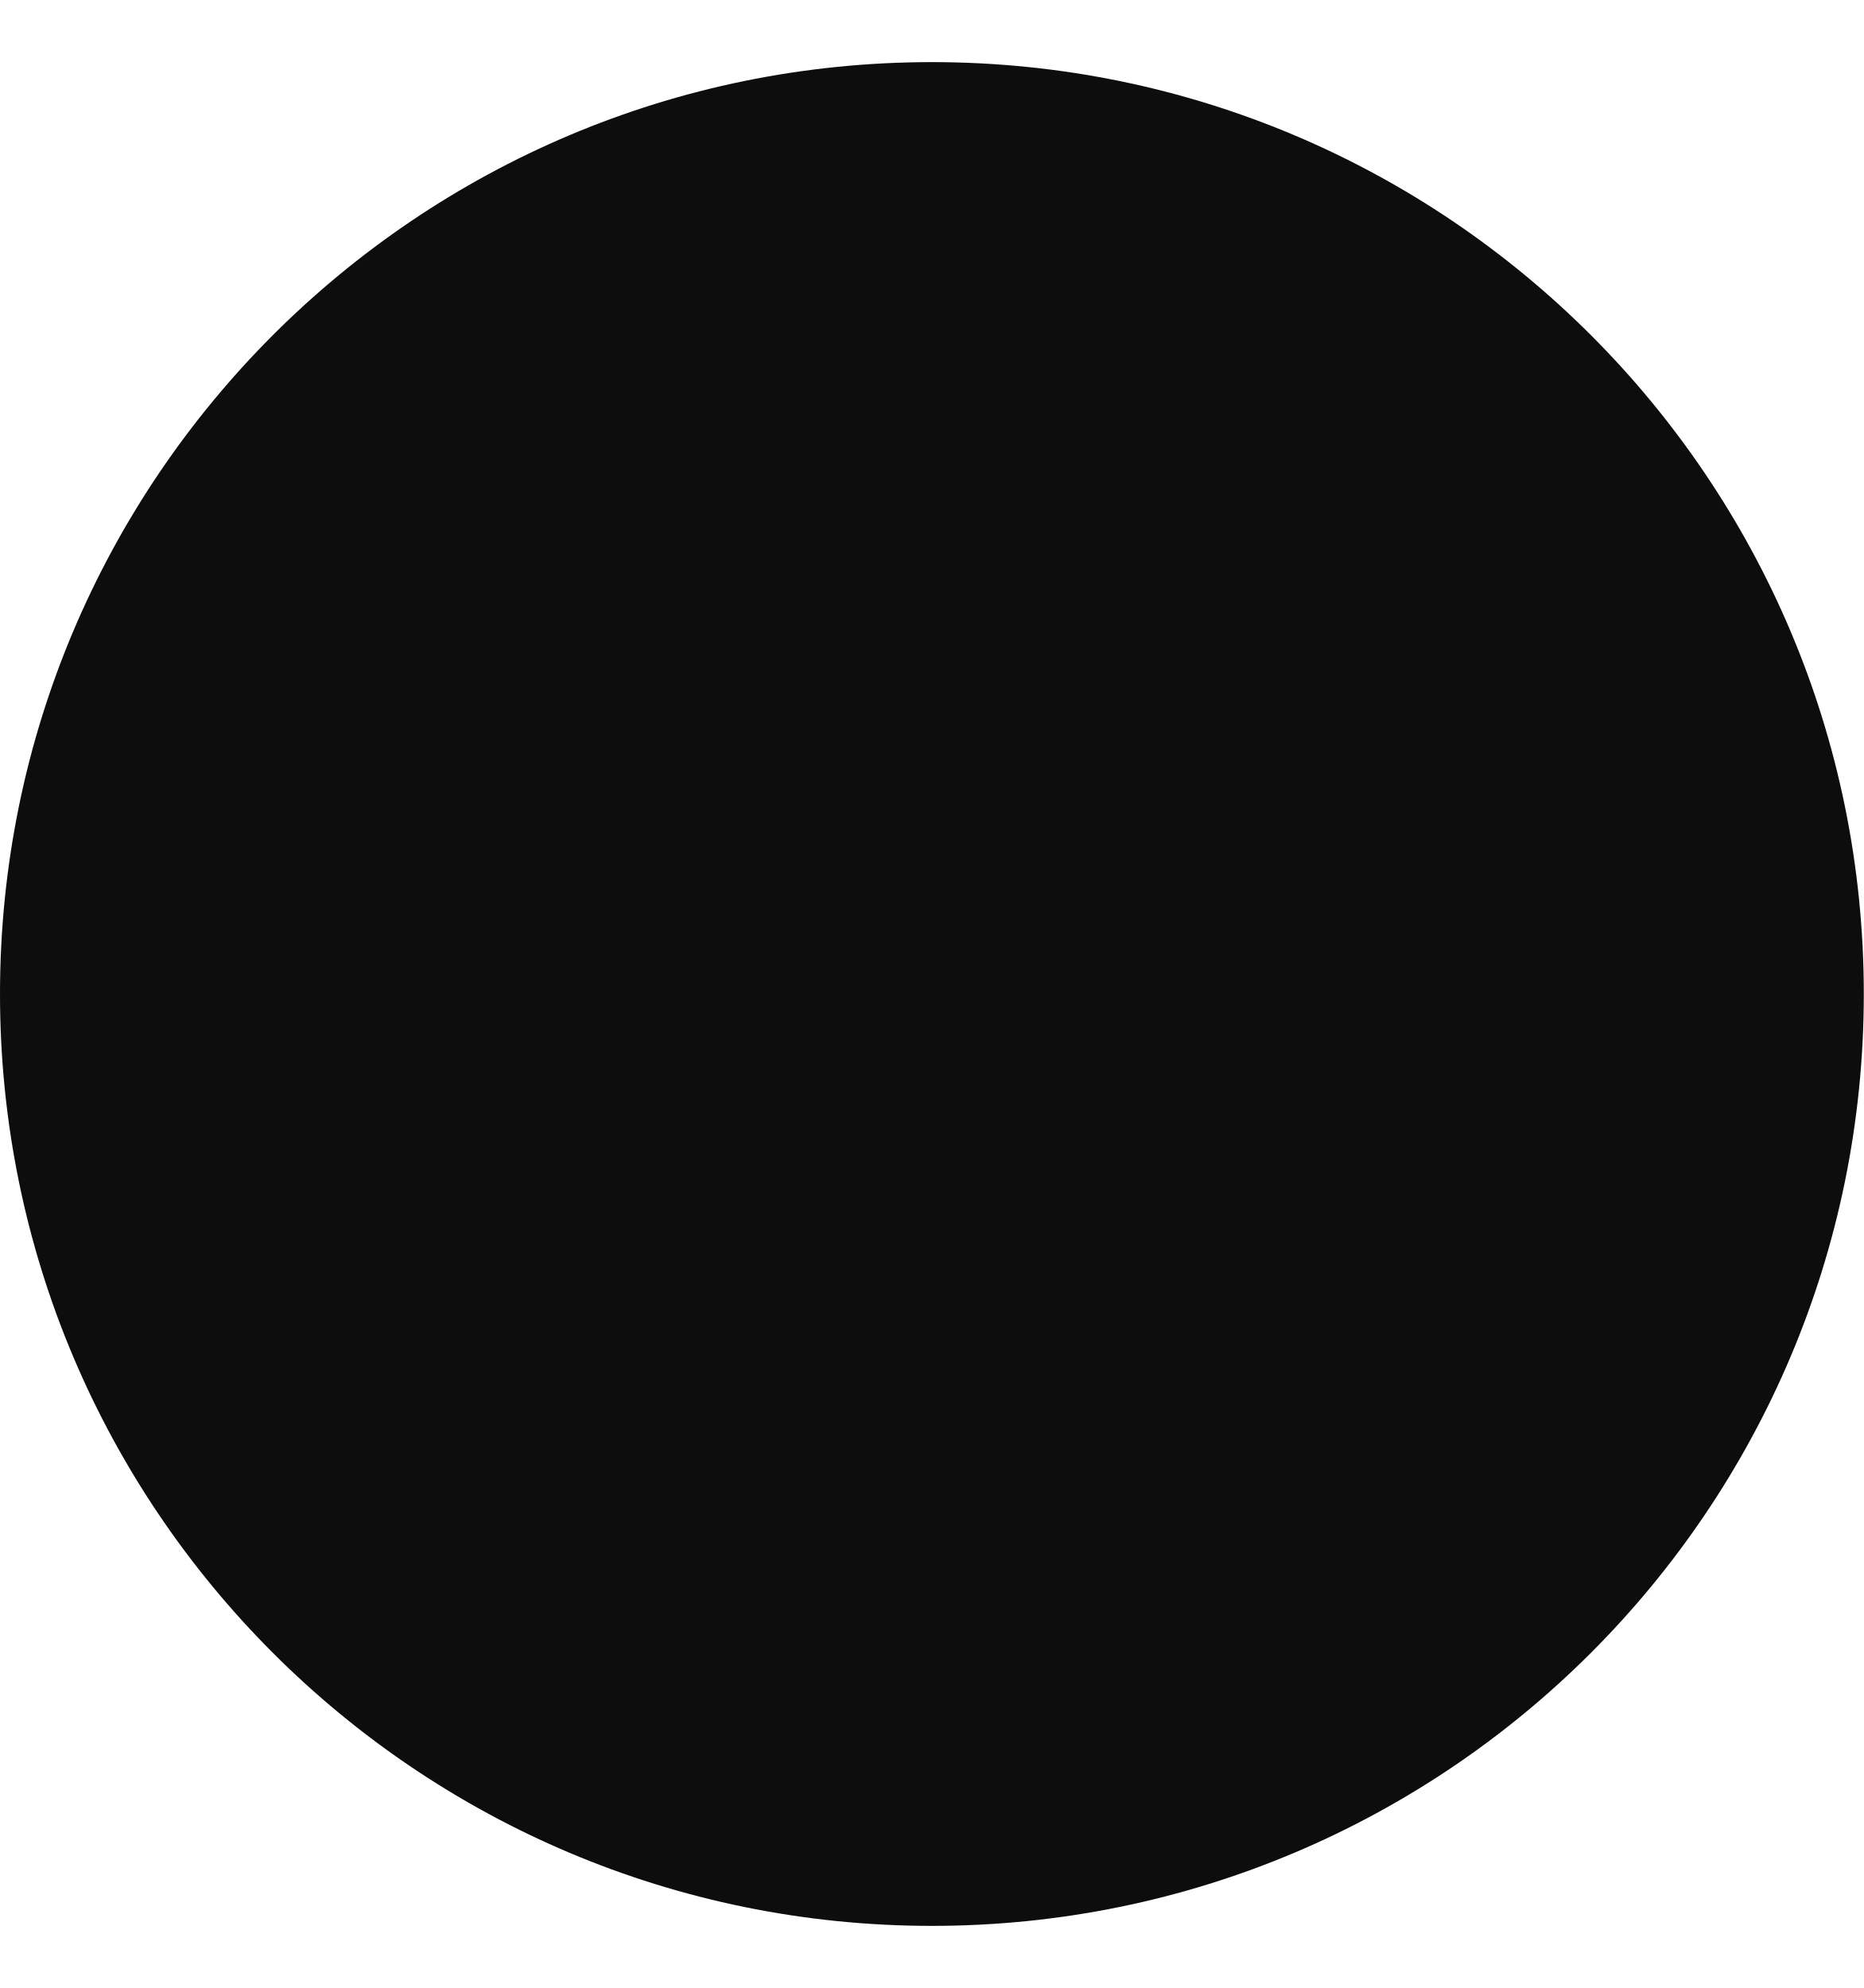
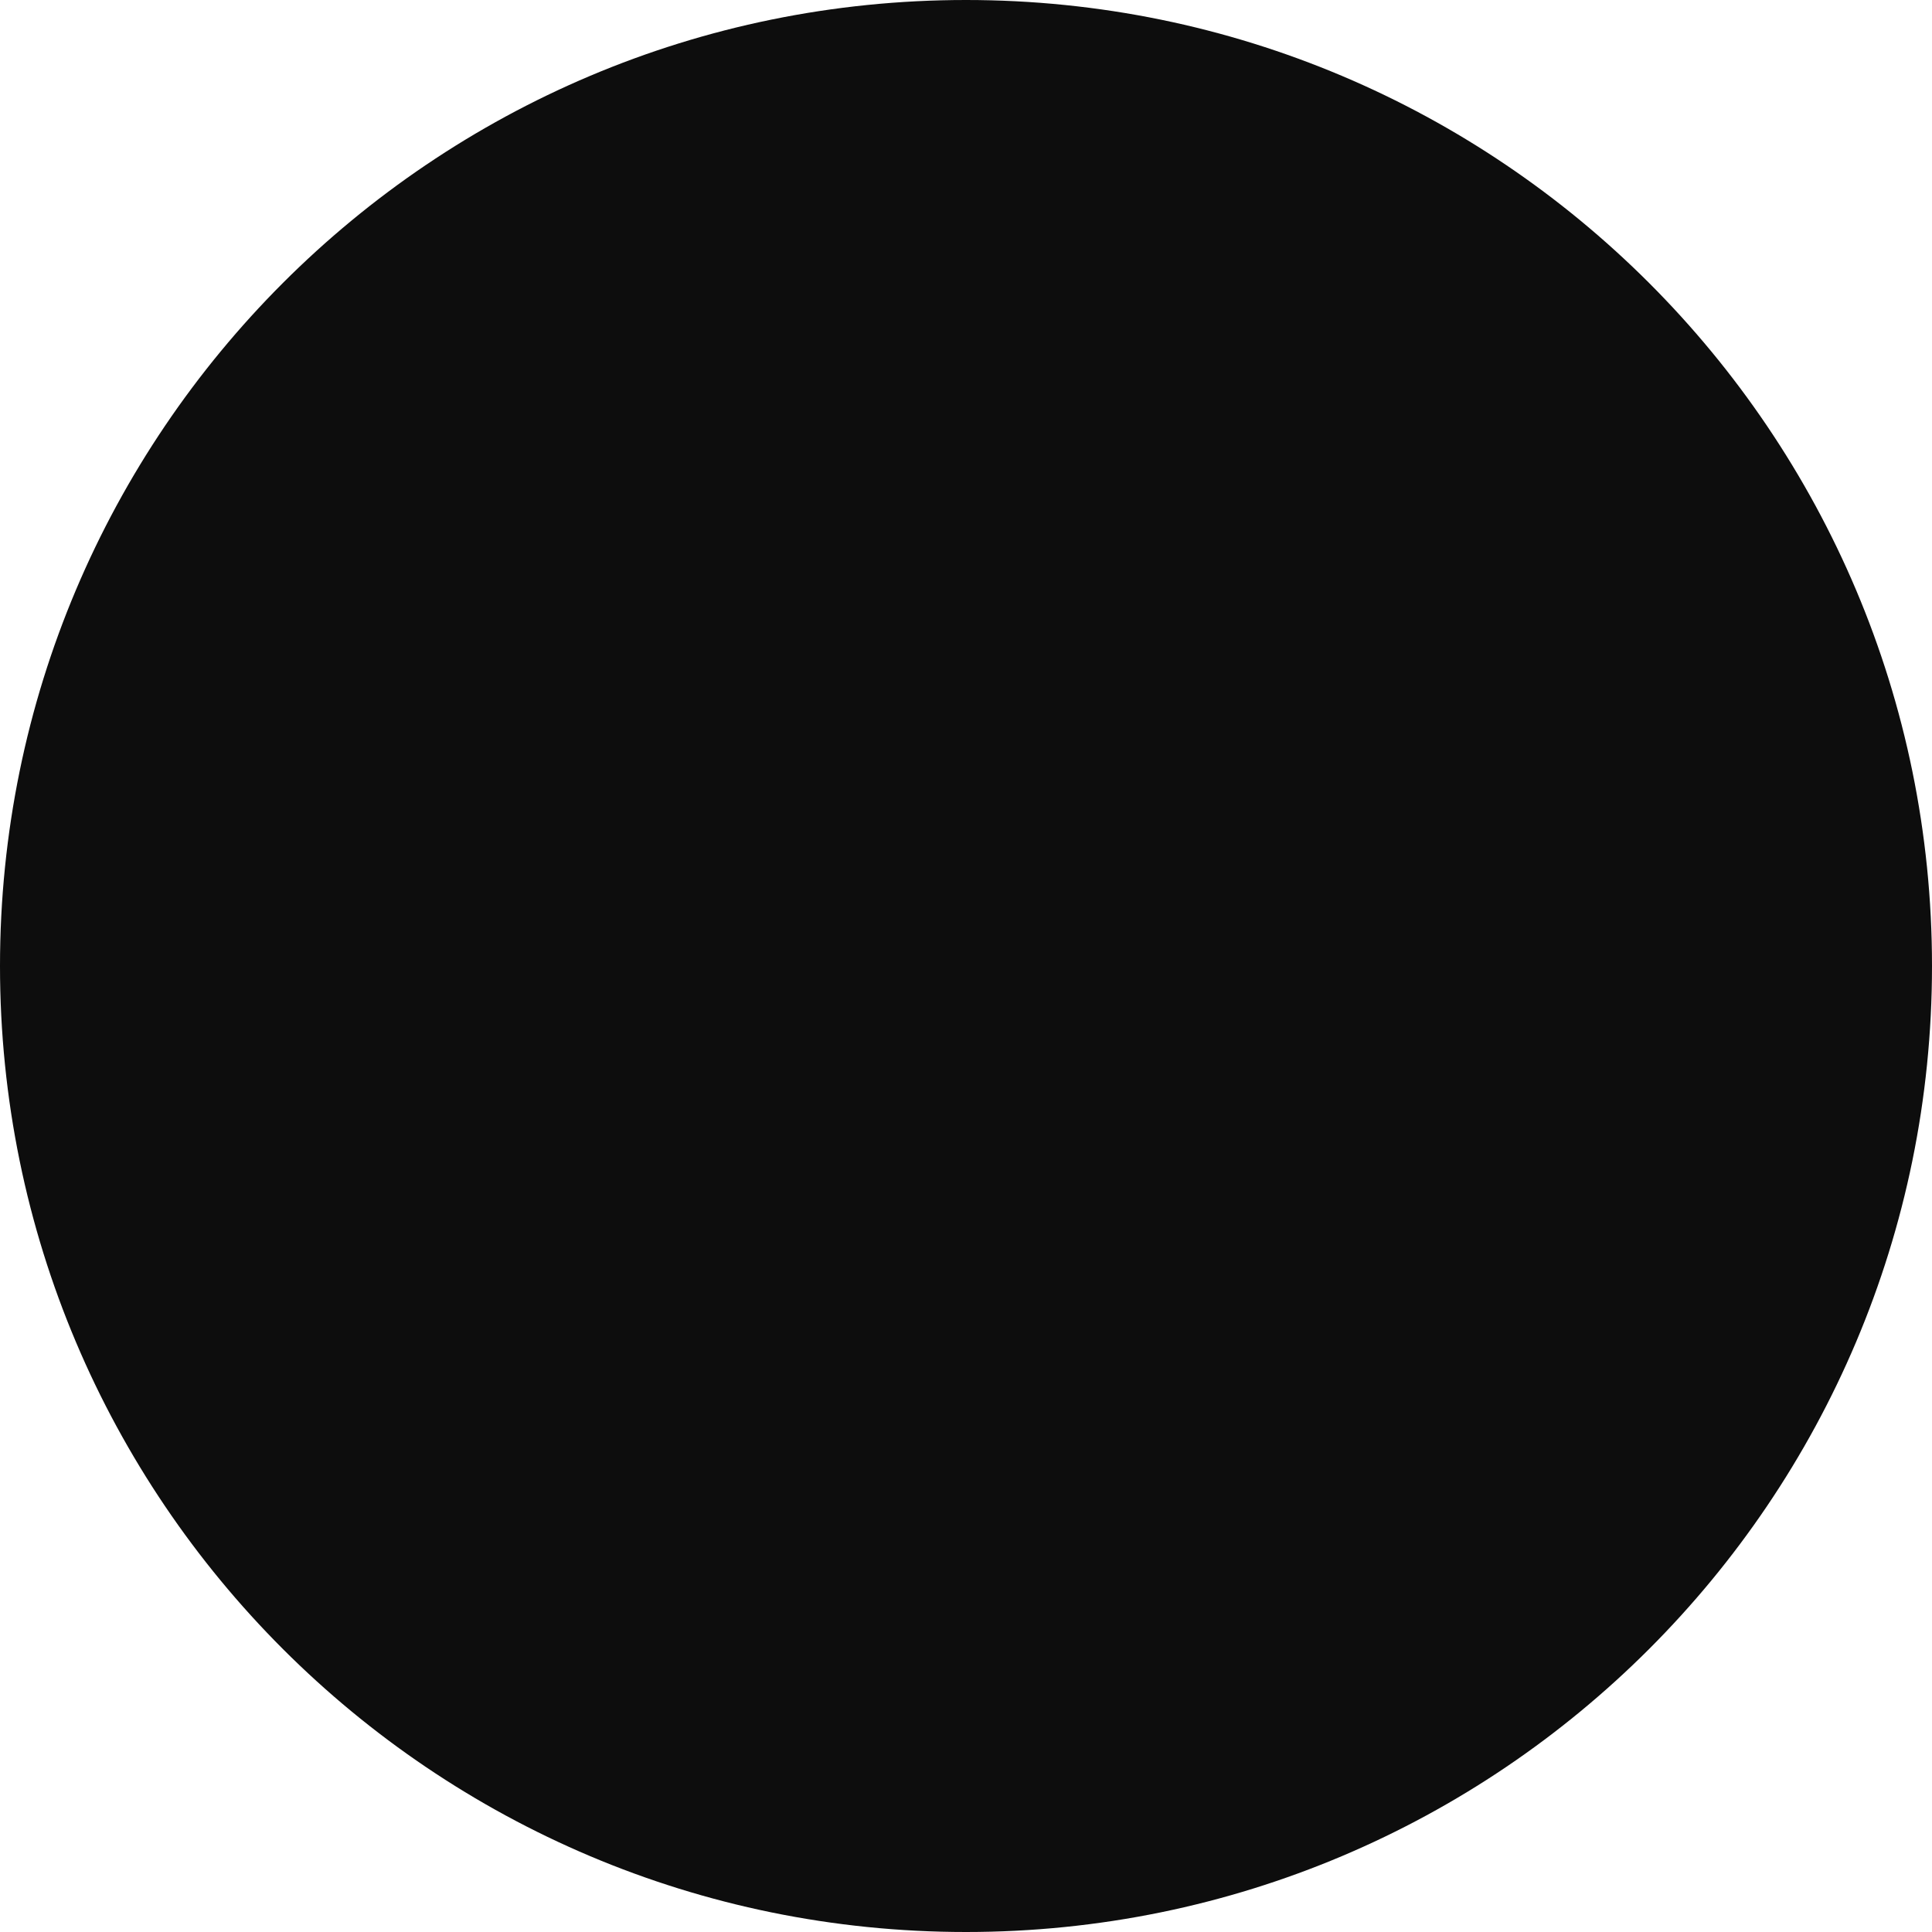
- <svg xmlns="http://www.w3.org/2000/svg" height="16" width="15">
-   <circle r="7.5" cx="7.5" cy="8" fill="#0D0D0D" />
+ <svg xmlns="http://www.w3.org/2000/svg" height="20" width="20">
+   <circle r="10" cx="10" cy="10" fill="#0D0D0D" />
</svg>
